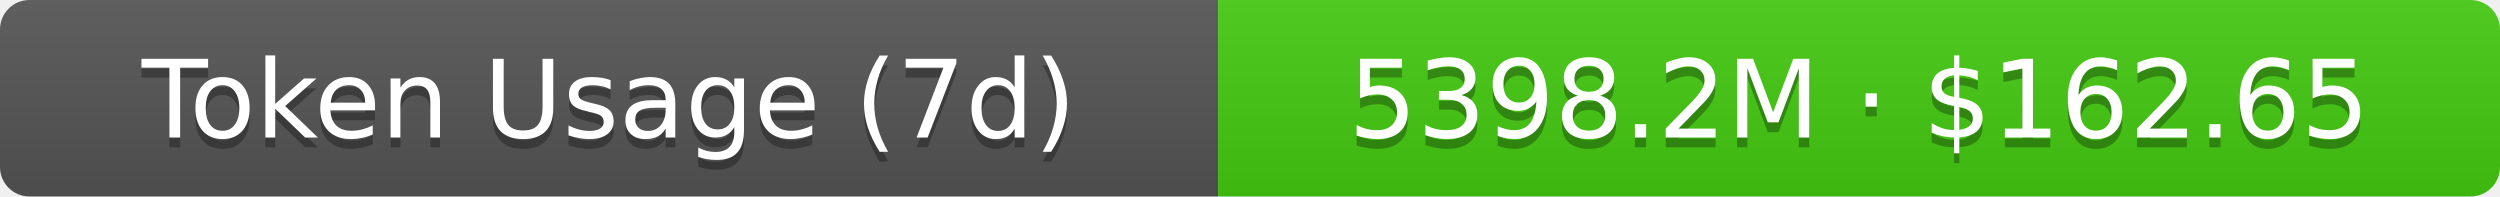
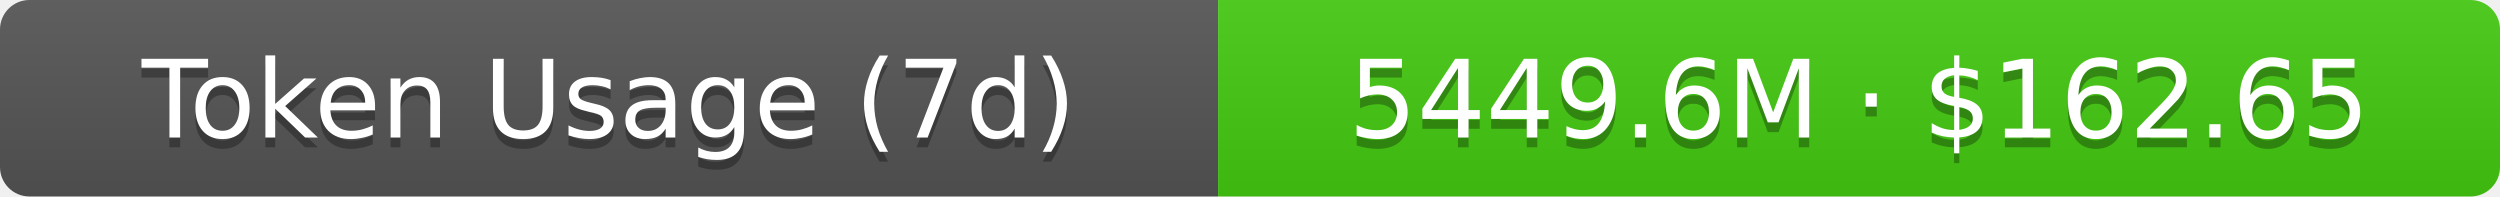
- <svg xmlns="http://www.w3.org/2000/svg" width="254.5" height="20" role="img" aria-label="Token Usage (7d): 5398.2M · $162.65">
+ <svg xmlns="http://www.w3.org/2000/svg" width="254.5" height="20" role="img" aria-label="Token Usage (7d): 5449.6M · $162.65">
  <linearGradient id="s" x2="0" y2="100%">
    <stop offset="0" stop-color="#bbb" stop-opacity=".1" />
    <stop offset="1" stop-opacity=".1" />
  </linearGradient>
  <clipPath id="r">
    <rect width="254.5" height="20" rx="3" fill="#fff" />
  </clipPath>
  <g clip-path="url(#r)">
    <rect width="124" height="20" fill="#555" />
    <rect x="124" width="130.5" height="20" fill="#4c1" />
    <rect width="254.5" height="20" fill="url(#s)" />
  </g>
  <g fill="#fff" text-anchor="middle" font-family="Verdana,Geneva,DejaVu Sans,sans-serif" text-rendering="geometricPrecision" font-size="11">
    <text aria-hidden="true" x="62" y="15" fill="#010101" fill-opacity=".3">Token Usage (7d)</text>
    <text x="62" y="14">Token Usage (7d)</text>
-     <text aria-hidden="true" x="189.25" y="15" fill="#010101" fill-opacity=".3">5398.2M · $162.65</text>
-     <text x="189.25" y="14">5398.2M · $162.65</text>
+     <text aria-hidden="true" x="189.25" y="15" fill="#010101" fill-opacity=".3">5449.6M · $162.65</text>
+     <text x="189.25" y="14">5449.6M · $162.65</text>
  </g>
</svg>
